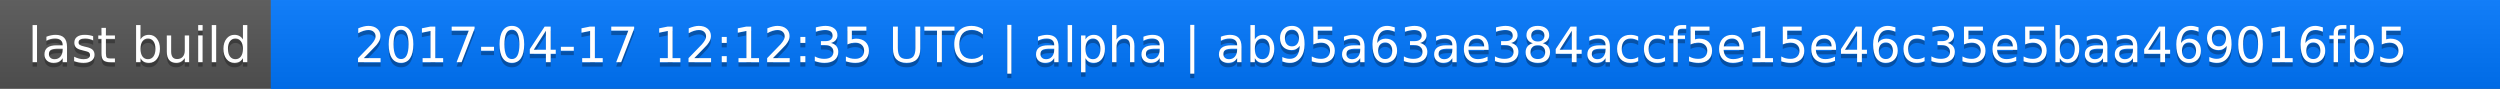
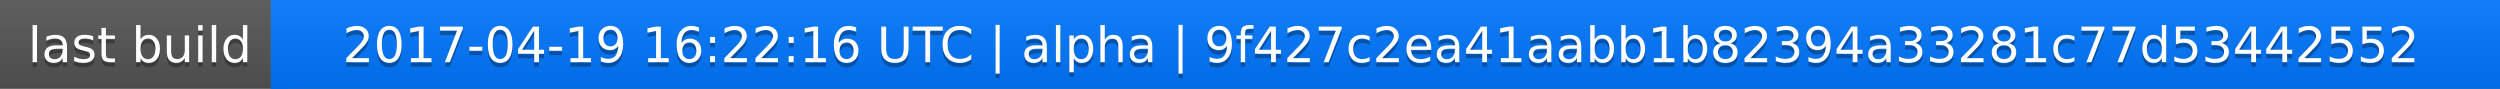
<svg xmlns="http://www.w3.org/2000/svg" width="563" height="20">
  <linearGradient id="a" x2="0" y2="100%">
    <stop offset="0" stop-color="#bbb" stop-opacity=".1" />
    <stop offset="1" stop-opacity=".1" />
  </linearGradient>
  <rect rx="0" width="563" height="20" fill="#555" />
  <rect rx="0" x="61" width="502" height="20" fill="#07f" />
  <path fill="#07f" d="M61 0h4v20h-4z" />
  <rect rx="0" width="563" height="20" fill="url(#a)" />
  <g fill="#fff" text-anchor="middle" font-family="DejaVu Sans,Verdana,Geneva,sans-serif" font-size="11">
    <text x="31.5" y="15" fill="#010101" fill-opacity=".3">last build</text>
    <text x="31.5" y="14">last build</text>
-     <text x="311" y="15" fill="#010101" fill-opacity=".3">2017-04-17 12:12:35 UTC | alpha | ab95a63ae384accf5e15e46c35e5baa469016fb5</text>
-     <text x="311" y="14">2017-04-17 12:12:35 UTC | alpha | ab95a63ae384accf5e15e46c35e5baa469016fb5</text>
+     <text x="311" y="15" fill="#010101" fill-opacity=".3">2017-04-19 16:22:16 UTC | alpha | 9f427c2ea41aabb1b82394a33281c77d53442552</text>
+     <text x="311" y="14">2017-04-19 16:22:16 UTC | alpha | 9f427c2ea41aabb1b82394a33281c77d53442552</text>
  </g>
</svg>
